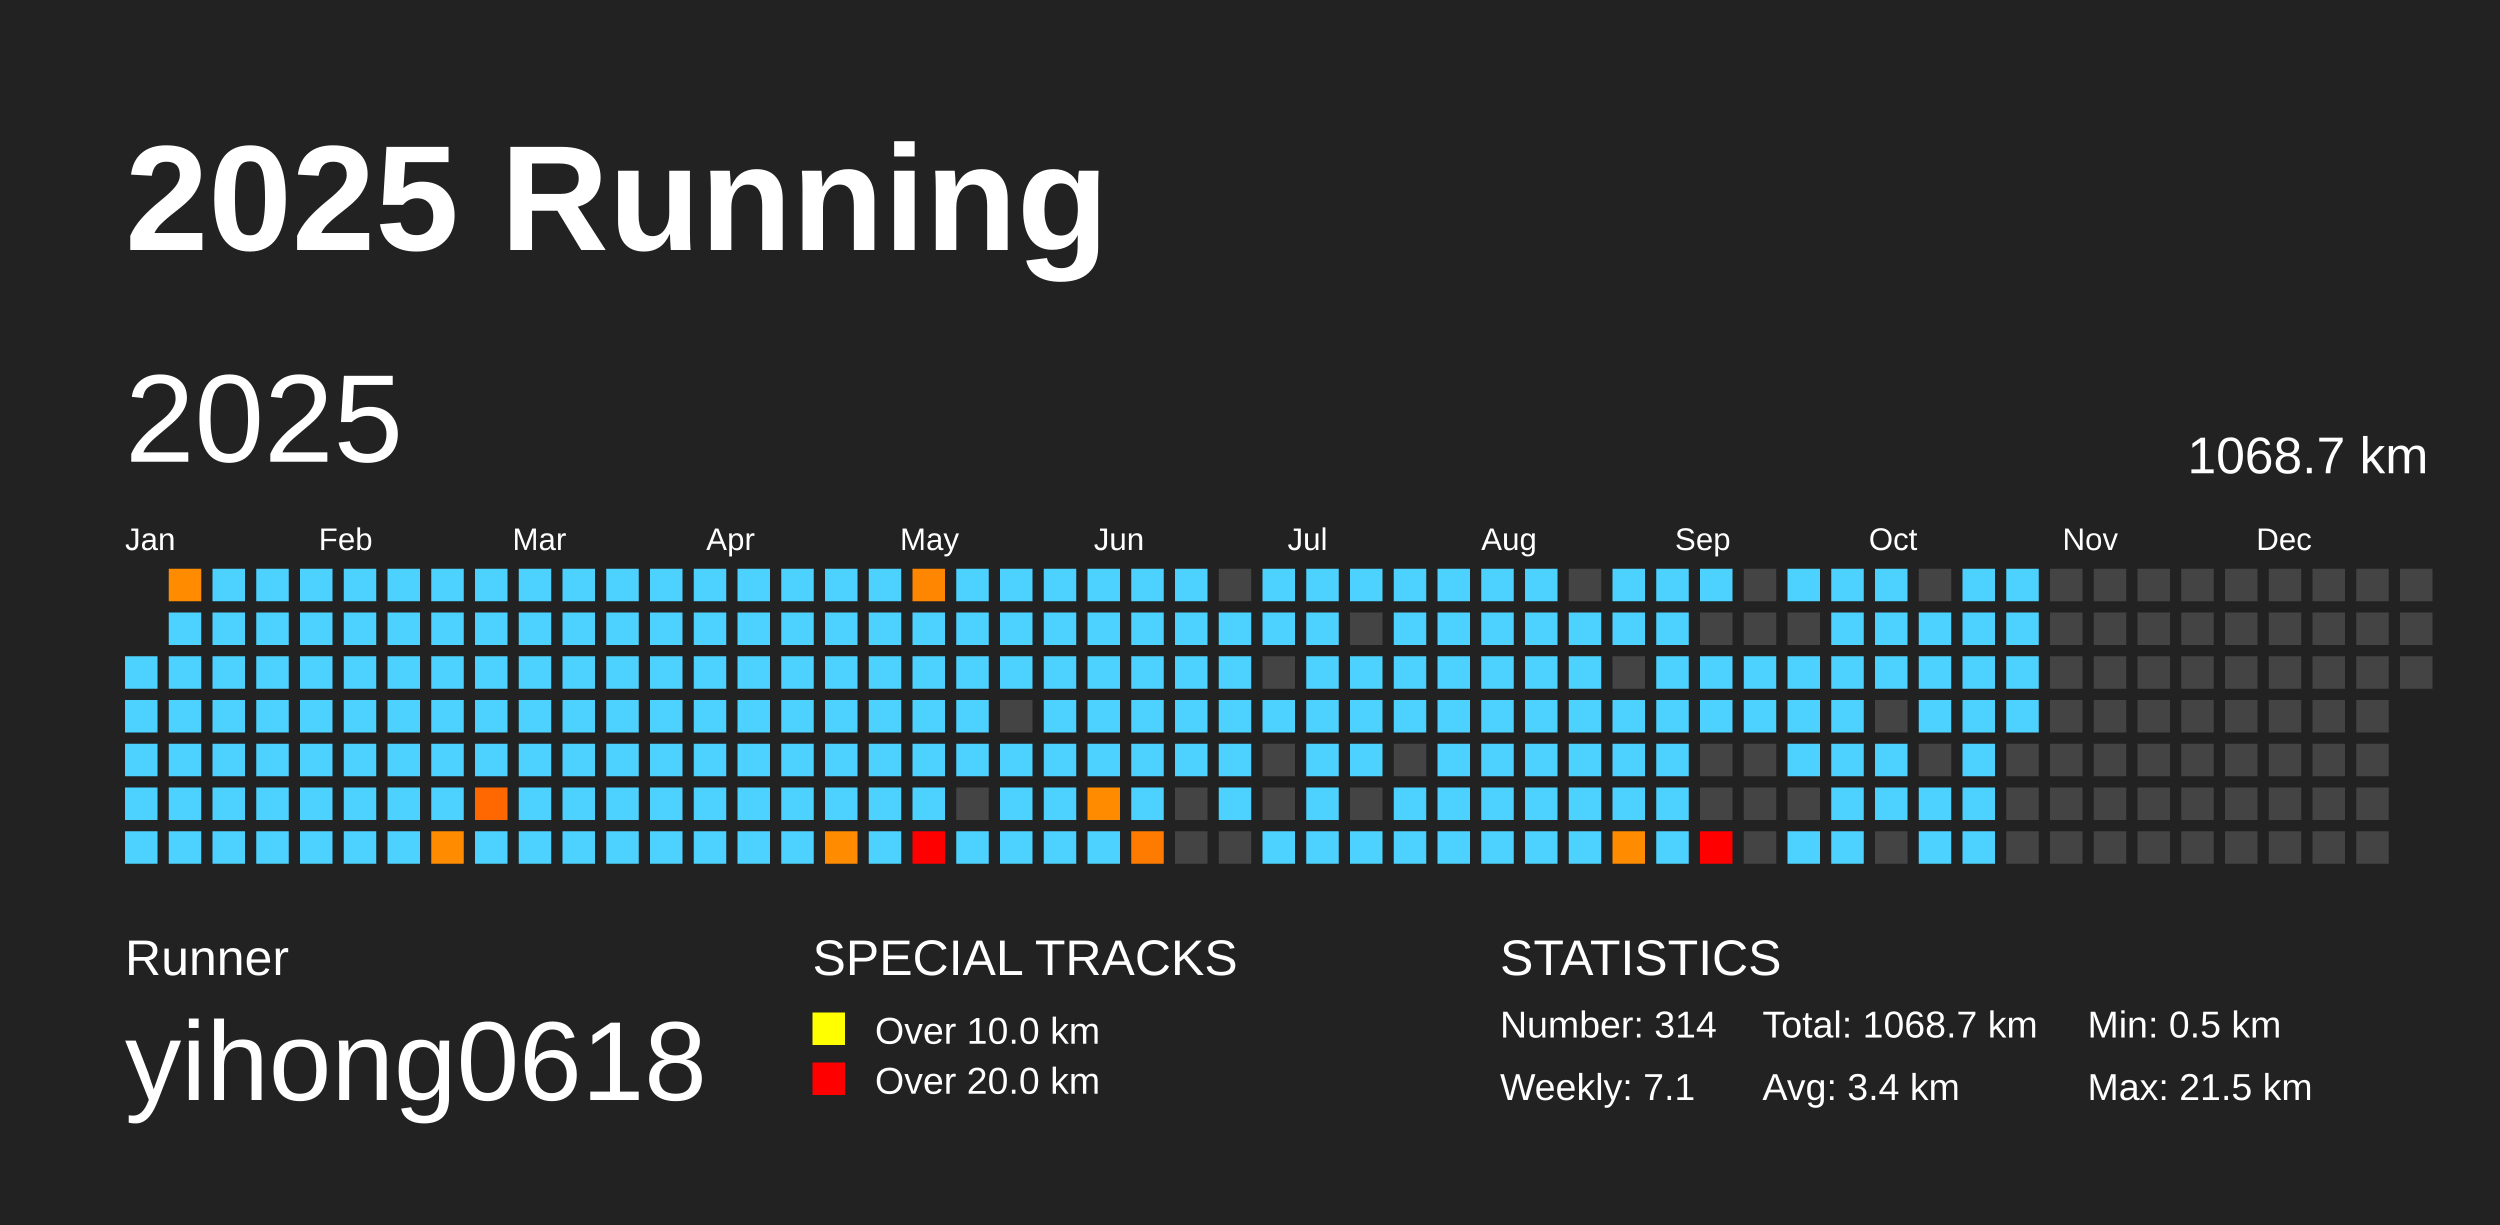
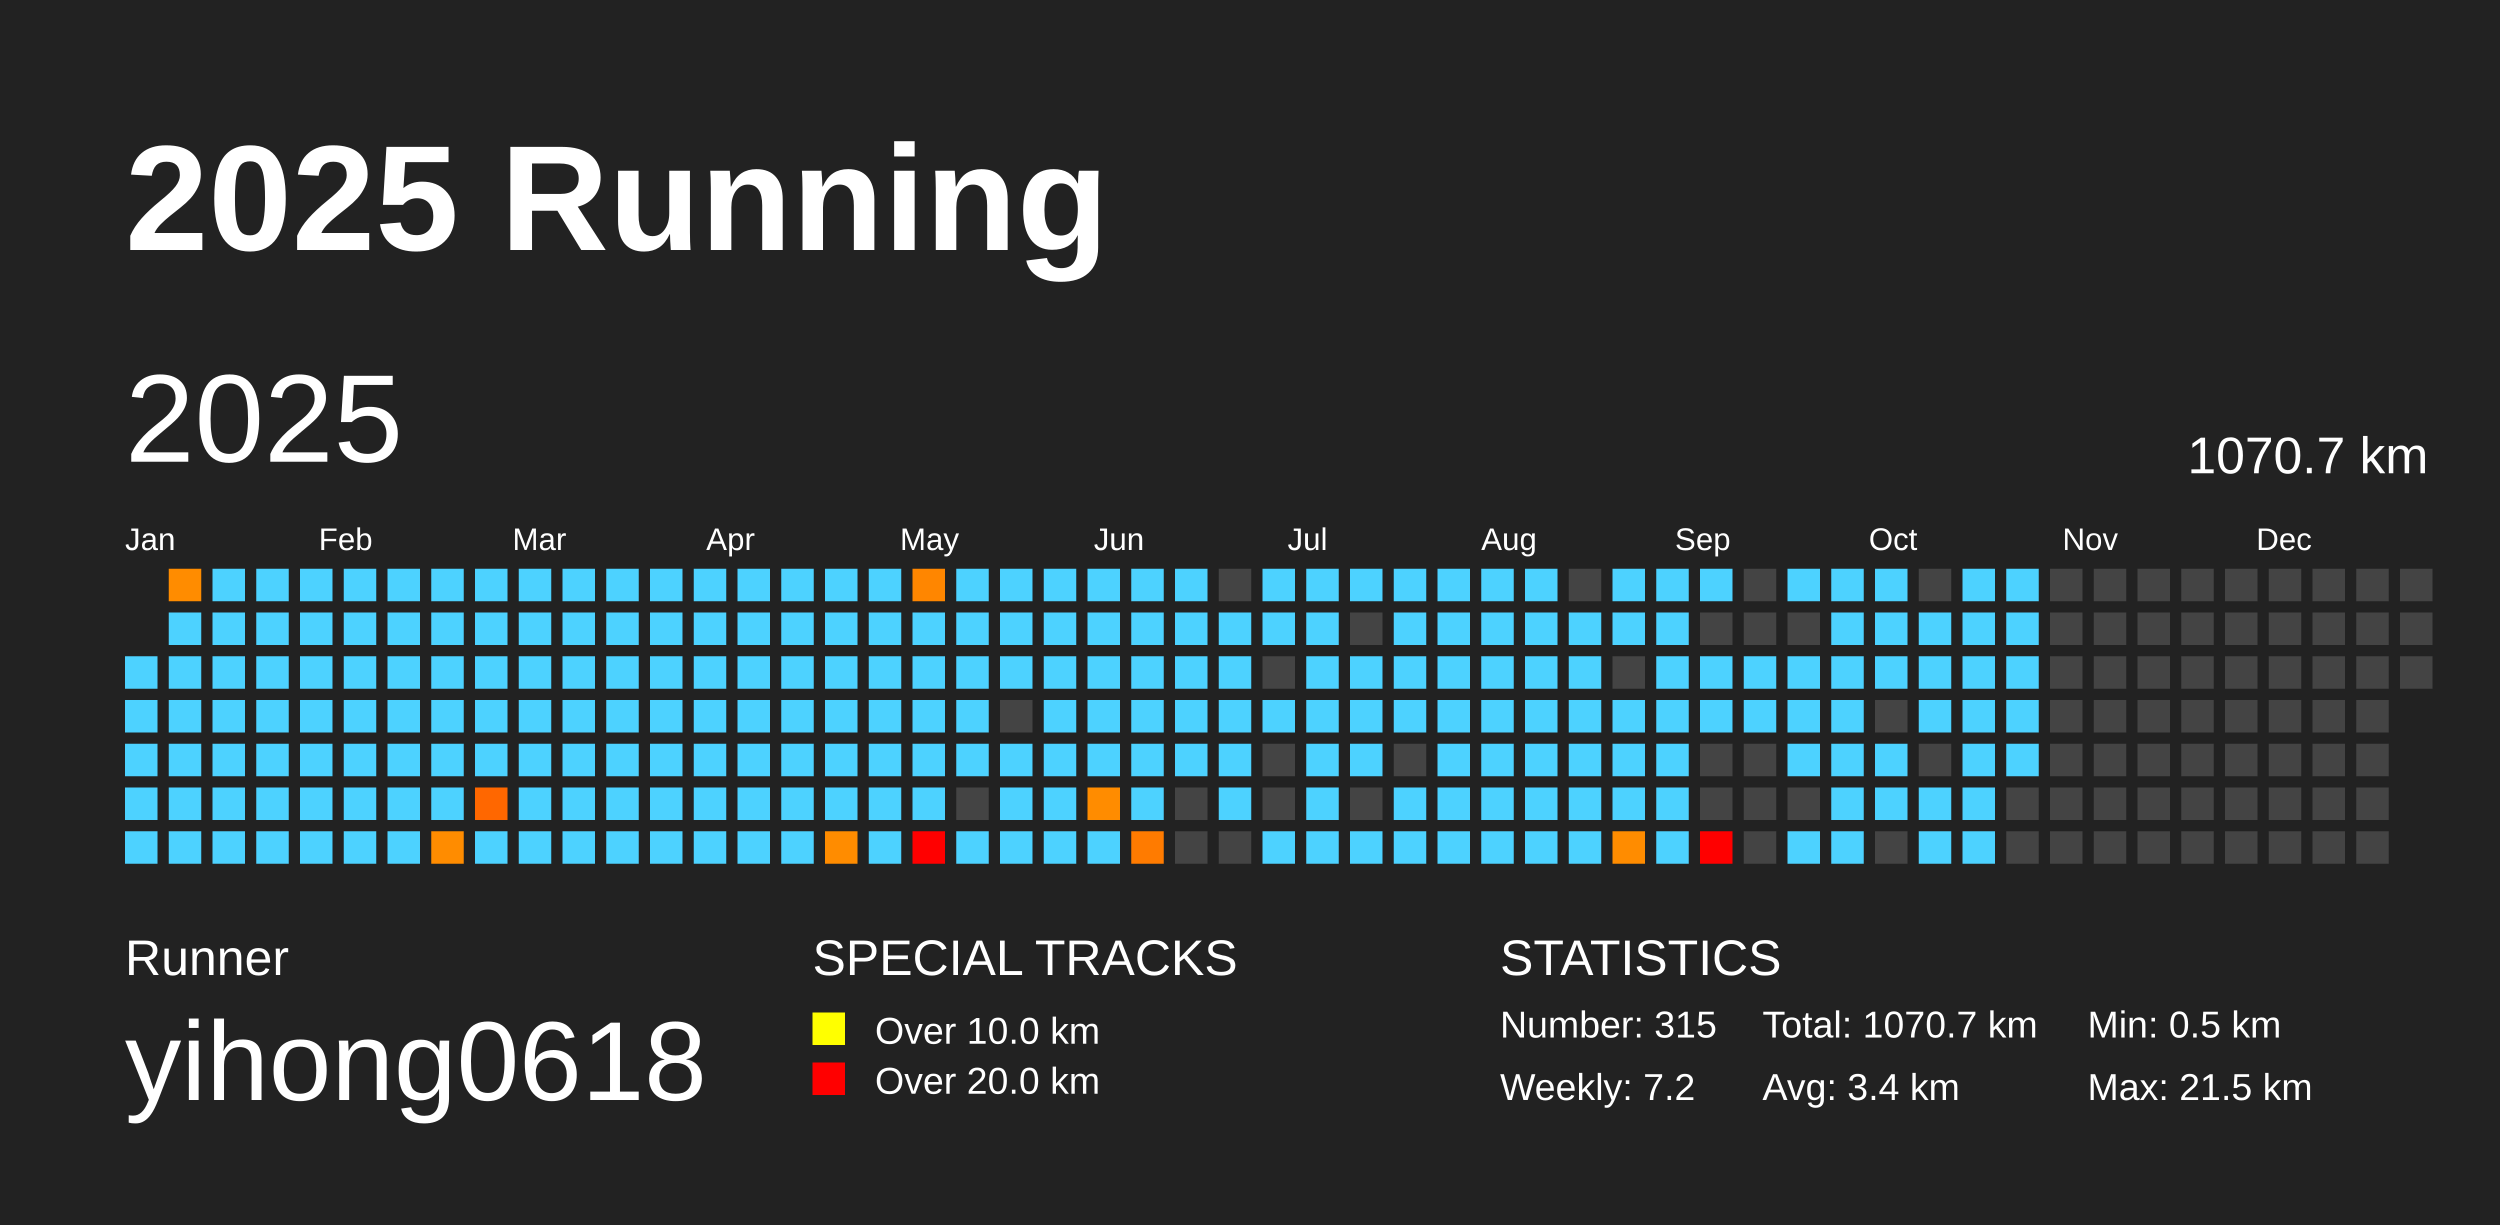
<svg xmlns="http://www.w3.org/2000/svg" baseProfile="full" height="98mm" version="1.1" viewBox="0,0,200,98" width="200mm">
  <defs />
  <rect fill="#222222" height="98" width="200" x="0" y="0" />
  <text fill="#FFFFFF" style="font-size:12px; font-family:Arial; font-weight:bold;" x="10" y="20">2025 Running</text>
  <text fill="#FFFFFF" style="font-size:4px; font-family:Arial" x="10" y="78">Runner</text>
  <text fill="#FFFFFF" style="font-size:9px; font-family:Arial" x="10" y="88">yihong0618</text>
  <text fill="#FFFFFF" style="font-size:4px; font-family:Arial" x="65" y="78">SPECIAL TRACKS</text>
  <rect fill="yellow" height="2.6" width="2.6" x="65" y="81" />
  <text fill="#FFFFFF" style="font-size:3px; font-family:Arial" x="70" y="83.5">Over 10.0 km</text>
  <rect fill="red" height="2.6" width="2.6" x="65" y="85" />
  <text fill="#FFFFFF" style="font-size:3px; font-family:Arial" x="70" y="87.5">Over 20.0 km</text>
  <text fill="#FFFFFF" style="font-size:4px; font-family:Arial" x="120" y="78">STATISTICS</text>
-   <text fill="#FFFFFF" style="font-size:3px; font-family:Arial" x="120" y="83">Number: 314</text>
-   <text fill="#FFFFFF" style="font-size:3px; font-family:Arial" x="120" y="88">Weekly: 7.1</text>
-   <text fill="#FFFFFF" style="font-size:3px; font-family:Arial" x="141" y="83">Total: 1068.7 km</text>
+   <text fill="#FFFFFF" style="font-size:3px; font-family:Arial" x="120" y="83">Number: 315</text>
+   <text fill="#FFFFFF" style="font-size:3px; font-family:Arial" x="120" y="88">Weekly: 7.2</text>
+   <text fill="#FFFFFF" style="font-size:3px; font-family:Arial" x="141" y="83">Total: 1070.7 km</text>
  <text fill="#FFFFFF" style="font-size:3px; font-family:Arial" x="141" y="88">Avg: 3.4 km</text>
  <text fill="#FFFFFF" style="font-size:3px; font-family:Arial" x="167" y="83">Min: 0.5 km</text>
  <text fill="#FFFFFF" style="font-size:3px; font-family:Arial" x="167" y="88">Max: 21.5 km</text>
  <text dominant-baseline="hanging" fill="#FFFFFF" style="font-size:10.0px; font-family:Arial;" x="10" y="30">2025</text>
-   <text dominant-baseline="hanging" fill="#FFFFFF" style="font-size:4.125px; font-family:Arial;" x="175" y="35">1068.7 km</text>
+   <text dominant-baseline="hanging" fill="#FFFFFF" style="font-size:4.125px; font-family:Arial;" x="175" y="35">1070.7 km</text>
  <text fill="#FFFFFF" style="font-size:2.5px; font-family:Arial" x="10.0" y="44">Jan</text>
  <text fill="#FFFFFF" style="font-size:2.5px; font-family:Arial" x="25.5" y="44">Feb</text>
  <text fill="#FFFFFF" style="font-size:2.5px; font-family:Arial" x="41.0" y="44">Mar</text>
  <text fill="#FFFFFF" style="font-size:2.5px; font-family:Arial" x="56.5" y="44">Apr</text>
  <text fill="#FFFFFF" style="font-size:2.5px; font-family:Arial" x="72.0" y="44">May</text>
  <text fill="#FFFFFF" style="font-size:2.5px; font-family:Arial" x="87.5" y="44">Jun</text>
  <text fill="#FFFFFF" style="font-size:2.5px; font-family:Arial" x="103.0" y="44">Jul</text>
  <text fill="#FFFFFF" style="font-size:2.5px; font-family:Arial" x="118.5" y="44">Aug</text>
  <text fill="#FFFFFF" style="font-size:2.5px; font-family:Arial" x="134.0" y="44">Sep</text>
  <text fill="#FFFFFF" style="font-size:2.5px; font-family:Arial" x="149.5" y="44">Oct</text>
  <text fill="#FFFFFF" style="font-size:2.5px; font-family:Arial" x="165.0" y="44">Nov</text>
  <text fill="#FFFFFF" style="font-size:2.5px; font-family:Arial" x="180.5" y="44">Dec</text>
  <rect fill="#4dd2ff" height="2.6" width="2.6" x="10.0" y="52.5" />
  <rect fill="#4dd2ff" height="2.6" width="2.6" x="10.0" y="56.0" />
  <rect fill="#4dd2ff" height="2.6" width="2.6" x="10.0" y="59.5" />
  <rect fill="#4dd2ff" height="2.6" width="2.6" x="10.0" y="63.0" />
  <rect fill="#4dd2ff" height="2.6" width="2.6" x="10.0" y="66.5" />
  <rect fill="#ff8c00" height="2.6" width="2.6" x="13.5" y="45.5" />
  <rect fill="#4dd2ff" height="2.6" width="2.6" x="13.5" y="49.0" />
  <rect fill="#4dd2ff" height="2.6" width="2.6" x="13.5" y="52.5" />
  <rect fill="#4dd2ff" height="2.6" width="2.6" x="13.5" y="56.0" />
  <rect fill="#4dd2ff" height="2.6" width="2.6" x="13.5" y="59.5" />
  <rect fill="#4dd2ff" height="2.6" width="2.6" x="13.5" y="63.0" />
  <rect fill="#4dd2ff" height="2.6" width="2.6" x="13.5" y="66.5" />
  <rect fill="#4dd2ff" height="2.6" width="2.6" x="17.0" y="45.5" />
  <rect fill="#4dd2ff" height="2.6" width="2.6" x="17.0" y="49.0" />
  <rect fill="#4dd2ff" height="2.6" width="2.6" x="17.0" y="52.5" />
  <rect fill="#4dd2ff" height="2.6" width="2.6" x="17.0" y="56.0" />
  <rect fill="#4dd2ff" height="2.6" width="2.6" x="17.0" y="59.5" />
  <rect fill="#4dd2ff" height="2.6" width="2.6" x="17.0" y="63.0" />
  <rect fill="#4dd2ff" height="2.6" width="2.6" x="17.0" y="66.5" />
  <rect fill="#4dd2ff" height="2.6" width="2.6" x="20.5" y="45.5" />
  <rect fill="#4dd2ff" height="2.6" width="2.6" x="20.5" y="49.0" />
  <rect fill="#4dd2ff" height="2.6" width="2.6" x="20.5" y="52.5" />
  <rect fill="#4dd2ff" height="2.6" width="2.6" x="20.5" y="56.0" />
  <rect fill="#4dd2ff" height="2.6" width="2.6" x="20.5" y="59.5" />
  <rect fill="#4dd2ff" height="2.6" width="2.6" x="20.5" y="63.0" />
  <rect fill="#4dd2ff" height="2.6" width="2.6" x="20.5" y="66.5" />
  <rect fill="#4dd2ff" height="2.6" width="2.6" x="24.0" y="45.5" />
  <rect fill="#4dd2ff" height="2.6" width="2.6" x="24.0" y="49.0" />
  <rect fill="#4dd2ff" height="2.6" width="2.6" x="24.0" y="52.5" />
  <rect fill="#4dd2ff" height="2.6" width="2.6" x="24.0" y="56.0" />
  <rect fill="#4dd2ff" height="2.6" width="2.6" x="24.0" y="59.5" />
  <rect fill="#4dd2ff" height="2.6" width="2.6" x="24.0" y="63.0" />
  <rect fill="#4dd2ff" height="2.6" width="2.6" x="24.0" y="66.5" />
  <rect fill="#4dd2ff" height="2.6" width="2.6" x="27.5" y="45.5" />
  <rect fill="#4dd2ff" height="2.6" width="2.6" x="27.5" y="49.0" />
  <rect fill="#4dd2ff" height="2.6" width="2.6" x="27.5" y="52.5" />
  <rect fill="#4dd2ff" height="2.6" width="2.6" x="27.5" y="56.0" />
  <rect fill="#4dd2ff" height="2.6" width="2.6" x="27.5" y="59.5" />
  <rect fill="#4dd2ff" height="2.6" width="2.6" x="27.5" y="63.0" />
  <rect fill="#4dd2ff" height="2.6" width="2.6" x="27.5" y="66.5" />
  <rect fill="#4dd2ff" height="2.6" width="2.6" x="31.0" y="45.5" />
  <rect fill="#4dd2ff" height="2.6" width="2.6" x="31.0" y="49.0" />
  <rect fill="#4dd2ff" height="2.6" width="2.6" x="31.0" y="52.5" />
  <rect fill="#4dd2ff" height="2.6" width="2.6" x="31.0" y="56.0" />
  <rect fill="#4dd2ff" height="2.6" width="2.6" x="31.0" y="59.5" />
  <rect fill="#4dd2ff" height="2.6" width="2.6" x="31.0" y="63.0" />
  <rect fill="#4dd2ff" height="2.6" width="2.6" x="31.0" y="66.5" />
  <rect fill="#4dd2ff" height="2.6" width="2.6" x="34.5" y="45.5" />
  <rect fill="#4dd2ff" height="2.6" width="2.6" x="34.5" y="49.0" />
  <rect fill="#4dd2ff" height="2.6" width="2.6" x="34.5" y="52.5" />
  <rect fill="#4dd2ff" height="2.6" width="2.6" x="34.5" y="56.0" />
  <rect fill="#4dd2ff" height="2.6" width="2.6" x="34.5" y="59.5" />
  <rect fill="#4dd2ff" height="2.6" width="2.6" x="34.5" y="63.0" />
  <rect fill="#ff8c00" height="2.6" width="2.6" x="34.5" y="66.5" />
  <rect fill="#4dd2ff" height="2.6" width="2.6" x="38.0" y="45.5" />
  <rect fill="#4dd2ff" height="2.6" width="2.6" x="38.0" y="49.0" />
  <rect fill="#4dd2ff" height="2.6" width="2.6" x="38.0" y="52.5" />
  <rect fill="#4dd2ff" height="2.6" width="2.6" x="38.0" y="56.0" />
  <rect fill="#4dd2ff" height="2.6" width="2.6" x="38.0" y="59.5" />
  <rect fill="#ff6700" height="2.6" width="2.6" x="38.0" y="63.0" />
  <rect fill="#4dd2ff" height="2.6" width="2.6" x="38.0" y="66.5" />
  <rect fill="#4dd2ff" height="2.6" width="2.6" x="41.5" y="45.5" />
  <rect fill="#4dd2ff" height="2.6" width="2.6" x="41.5" y="49.0" />
  <rect fill="#4dd2ff" height="2.6" width="2.6" x="41.5" y="52.5" />
  <rect fill="#4dd2ff" height="2.6" width="2.6" x="41.5" y="56.0" />
  <rect fill="#4dd2ff" height="2.6" width="2.6" x="41.5" y="59.5" />
  <rect fill="#4dd2ff" height="2.6" width="2.6" x="41.5" y="63.0" />
  <rect fill="#4dd2ff" height="2.6" width="2.6" x="41.5" y="66.5" />
  <rect fill="#4dd2ff" height="2.6" width="2.6" x="45.0" y="45.5" />
  <rect fill="#4dd2ff" height="2.6" width="2.6" x="45.0" y="49.0" />
  <rect fill="#4dd2ff" height="2.6" width="2.6" x="45.0" y="52.5" />
  <rect fill="#4dd2ff" height="2.6" width="2.6" x="45.0" y="56.0" />
  <rect fill="#4dd2ff" height="2.6" width="2.6" x="45.0" y="59.5" />
  <rect fill="#4dd2ff" height="2.6" width="2.6" x="45.0" y="63.0" />
  <rect fill="#4dd2ff" height="2.6" width="2.6" x="45.0" y="66.5" />
  <rect fill="#4dd2ff" height="2.6" width="2.6" x="48.5" y="45.5" />
  <rect fill="#4dd2ff" height="2.6" width="2.6" x="48.5" y="49.0" />
  <rect fill="#4dd2ff" height="2.6" width="2.6" x="48.5" y="52.5" />
  <rect fill="#4dd2ff" height="2.6" width="2.6" x="48.5" y="56.0" />
  <rect fill="#4dd2ff" height="2.6" width="2.6" x="48.5" y="59.5" />
  <rect fill="#4dd2ff" height="2.6" width="2.6" x="48.5" y="63.0" />
  <rect fill="#4dd2ff" height="2.6" width="2.6" x="48.5" y="66.5" />
  <rect fill="#4dd2ff" height="2.6" width="2.6" x="52.0" y="45.5" />
  <rect fill="#4dd2ff" height="2.6" width="2.6" x="52.0" y="49.0" />
  <rect fill="#4dd2ff" height="2.6" width="2.6" x="52.0" y="52.5" />
  <rect fill="#4dd2ff" height="2.6" width="2.6" x="52.0" y="56.0" />
  <rect fill="#4dd2ff" height="2.6" width="2.6" x="52.0" y="59.5" />
  <rect fill="#4dd2ff" height="2.6" width="2.6" x="52.0" y="63.0" />
  <rect fill="#4dd2ff" height="2.6" width="2.6" x="52.0" y="66.5" />
  <rect fill="#4dd2ff" height="2.6" width="2.6" x="55.5" y="45.5" />
  <rect fill="#4dd2ff" height="2.6" width="2.6" x="55.5" y="49.0" />
  <rect fill="#4dd2ff" height="2.6" width="2.6" x="55.5" y="52.5" />
  <rect fill="#4dd2ff" height="2.6" width="2.6" x="55.5" y="56.0" />
  <rect fill="#4dd2ff" height="2.6" width="2.6" x="55.5" y="59.5" />
  <rect fill="#4dd2ff" height="2.6" width="2.6" x="55.5" y="63.0" />
  <rect fill="#4dd2ff" height="2.6" width="2.6" x="55.5" y="66.5" />
  <rect fill="#4dd2ff" height="2.6" width="2.6" x="59.0" y="45.5" />
  <rect fill="#4dd2ff" height="2.6" width="2.6" x="59.0" y="49.0" />
  <rect fill="#4dd2ff" height="2.6" width="2.6" x="59.0" y="52.5" />
  <rect fill="#4dd2ff" height="2.6" width="2.6" x="59.0" y="56.0" />
  <rect fill="#4dd2ff" height="2.6" width="2.6" x="59.0" y="59.5" />
  <rect fill="#4dd2ff" height="2.6" width="2.6" x="59.0" y="63.0" />
  <rect fill="#4dd2ff" height="2.6" width="2.6" x="59.0" y="66.5" />
  <rect fill="#4dd2ff" height="2.6" width="2.6" x="62.5" y="45.5" />
  <rect fill="#4dd2ff" height="2.6" width="2.6" x="62.5" y="49.0" />
  <rect fill="#4dd2ff" height="2.6" width="2.6" x="62.5" y="52.5" />
  <rect fill="#4dd2ff" height="2.6" width="2.6" x="62.5" y="56.0" />
  <rect fill="#4dd2ff" height="2.6" width="2.6" x="62.5" y="59.5" />
  <rect fill="#4dd2ff" height="2.6" width="2.6" x="62.5" y="63.0" />
  <rect fill="#4dd2ff" height="2.6" width="2.6" x="62.5" y="66.5" />
  <rect fill="#4dd2ff" height="2.6" width="2.6" x="66.0" y="45.5" />
  <rect fill="#4dd2ff" height="2.6" width="2.6" x="66.0" y="49.0" />
  <rect fill="#4dd2ff" height="2.6" width="2.6" x="66.0" y="52.5" />
  <rect fill="#4dd2ff" height="2.6" width="2.6" x="66.0" y="56.0" />
  <rect fill="#4dd2ff" height="2.6" width="2.6" x="66.0" y="59.5" />
  <rect fill="#4dd2ff" height="2.6" width="2.6" x="66.0" y="63.0" />
  <rect fill="#ff8c00" height="2.6" width="2.6" x="66.0" y="66.5" />
  <rect fill="#4dd2ff" height="2.6" width="2.6" x="69.5" y="45.5" />
  <rect fill="#4dd2ff" height="2.6" width="2.6" x="69.5" y="49.0" />
  <rect fill="#4dd2ff" height="2.6" width="2.6" x="69.5" y="52.5" />
  <rect fill="#4dd2ff" height="2.6" width="2.6" x="69.5" y="56.0" />
  <rect fill="#4dd2ff" height="2.6" width="2.6" x="69.5" y="59.5" />
  <rect fill="#4dd2ff" height="2.6" width="2.6" x="69.5" y="63.0" />
  <rect fill="#4dd2ff" height="2.6" width="2.6" x="69.5" y="66.5" />
  <rect fill="#ff8600" height="2.6" width="2.6" x="73.0" y="45.5" />
  <rect fill="#4dd2ff" height="2.6" width="2.6" x="73.0" y="49.0" />
  <rect fill="#4dd2ff" height="2.6" width="2.6" x="73.0" y="52.5" />
  <rect fill="#4dd2ff" height="2.6" width="2.6" x="73.0" y="56.0" />
  <rect fill="#4dd2ff" height="2.6" width="2.6" x="73.0" y="59.5" />
  <rect fill="#4dd2ff" height="2.6" width="2.6" x="73.0" y="63.0" />
  <rect fill="red" height="2.6" width="2.6" x="73.0" y="66.5" />
  <rect fill="#4dd2ff" height="2.6" width="2.6" x="76.5" y="45.5" />
  <rect fill="#4dd2ff" height="2.6" width="2.6" x="76.5" y="49.0" />
  <rect fill="#4dd2ff" height="2.6" width="2.6" x="76.5" y="52.5" />
  <rect fill="#4dd2ff" height="2.6" width="2.6" x="76.5" y="56.0" />
  <rect fill="#4dd2ff" height="2.6" width="2.6" x="76.5" y="59.5" />
  <rect fill="#444444" height="2.6" width="2.6" x="76.5" y="63.0" />
  <rect fill="#4dd2ff" height="2.6" width="2.6" x="76.5" y="66.5" />
  <rect fill="#4dd2ff" height="2.6" width="2.6" x="80.0" y="45.5" />
  <rect fill="#4dd2ff" height="2.6" width="2.6" x="80.0" y="49.0" />
  <rect fill="#4dd2ff" height="2.6" width="2.6" x="80.0" y="52.5" />
  <rect fill="#444444" height="2.6" width="2.6" x="80.0" y="56.0" />
  <rect fill="#4dd2ff" height="2.6" width="2.6" x="80.0" y="59.5" />
  <rect fill="#4dd2ff" height="2.6" width="2.6" x="80.0" y="63.0" />
  <rect fill="#4dd2ff" height="2.6" width="2.6" x="80.0" y="66.5" />
  <rect fill="#4dd2ff" height="2.6" width="2.6" x="83.5" y="45.5" />
  <rect fill="#4dd2ff" height="2.6" width="2.6" x="83.5" y="49.0" />
  <rect fill="#4dd2ff" height="2.6" width="2.6" x="83.5" y="52.5" />
  <rect fill="#4dd2ff" height="2.6" width="2.6" x="83.5" y="56.0" />
  <rect fill="#4dd2ff" height="2.6" width="2.6" x="83.5" y="59.5" />
  <rect fill="#4dd2ff" height="2.6" width="2.6" x="83.5" y="63.0" />
  <rect fill="#4dd2ff" height="2.6" width="2.6" x="83.5" y="66.5" />
  <rect fill="#4dd2ff" height="2.6" width="2.6" x="87.0" y="45.5" />
  <rect fill="#4dd2ff" height="2.6" width="2.6" x="87.0" y="49.0" />
  <rect fill="#4dd2ff" height="2.6" width="2.6" x="87.0" y="52.5" />
  <rect fill="#4dd2ff" height="2.6" width="2.6" x="87.0" y="56.0" />
  <rect fill="#4dd2ff" height="2.6" width="2.6" x="87.0" y="59.5" />
  <rect fill="#ff8c00" height="2.6" width="2.6" x="87.0" y="63.0" />
  <rect fill="#4dd2ff" height="2.6" width="2.6" x="87.0" y="66.5" />
  <rect fill="#4dd2ff" height="2.6" width="2.6" x="90.5" y="45.5" />
  <rect fill="#4dd2ff" height="2.6" width="2.6" x="90.5" y="49.0" />
  <rect fill="#4dd2ff" height="2.6" width="2.6" x="90.5" y="52.5" />
  <rect fill="#4dd2ff" height="2.6" width="2.6" x="90.5" y="56.0" />
  <rect fill="#4dd2ff" height="2.6" width="2.6" x="90.5" y="59.5" />
  <rect fill="#4dd2ff" height="2.6" width="2.6" x="90.5" y="63.0" />
  <rect fill="#ff7b00" height="2.6" width="2.6" x="90.5" y="66.5" />
  <rect fill="#4dd2ff" height="2.6" width="2.6" x="94.0" y="45.5" />
  <rect fill="#4dd2ff" height="2.6" width="2.6" x="94.0" y="49.0" />
  <rect fill="#4dd2ff" height="2.6" width="2.6" x="94.0" y="52.5" />
  <rect fill="#4dd2ff" height="2.6" width="2.6" x="94.0" y="56.0" />
  <rect fill="#4dd2ff" height="2.6" width="2.6" x="94.0" y="59.5" />
  <rect fill="#444444" height="2.6" width="2.6" x="94.0" y="63.0" />
  <rect fill="#444444" height="2.6" width="2.6" x="94.0" y="66.5" />
  <rect fill="#444444" height="2.6" width="2.6" x="97.5" y="45.5" />
  <rect fill="#4dd2ff" height="2.6" width="2.6" x="97.5" y="49.0" />
  <rect fill="#4dd2ff" height="2.6" width="2.6" x="97.5" y="52.5" />
  <rect fill="#4dd2ff" height="2.6" width="2.6" x="97.5" y="56.0" />
  <rect fill="#4dd2ff" height="2.6" width="2.6" x="97.5" y="59.5" />
  <rect fill="#4dd2ff" height="2.6" width="2.6" x="97.5" y="63.0" />
  <rect fill="#444444" height="2.6" width="2.6" x="97.5" y="66.5" />
  <rect fill="#4dd2ff" height="2.6" width="2.6" x="101.0" y="45.5" />
  <rect fill="#4dd2ff" height="2.6" width="2.6" x="101.0" y="49.0" />
  <rect fill="#444444" height="2.6" width="2.6" x="101.0" y="52.5" />
  <rect fill="#4dd2ff" height="2.6" width="2.6" x="101.0" y="56.0" />
  <rect fill="#444444" height="2.6" width="2.6" x="101.0" y="59.5" />
  <rect fill="#444444" height="2.6" width="2.6" x="101.0" y="63.0" />
  <rect fill="#4dd2ff" height="2.6" width="2.6" x="101.0" y="66.5" />
  <rect fill="#4dd2ff" height="2.6" width="2.6" x="104.5" y="45.5" />
  <rect fill="#4dd2ff" height="2.6" width="2.6" x="104.5" y="49.0" />
  <rect fill="#4dd2ff" height="2.6" width="2.6" x="104.5" y="52.5" />
  <rect fill="#4dd2ff" height="2.6" width="2.6" x="104.5" y="56.0" />
  <rect fill="#4dd2ff" height="2.6" width="2.6" x="104.5" y="59.5" />
  <rect fill="#4dd2ff" height="2.6" width="2.6" x="104.5" y="63.0" />
  <rect fill="#4dd2ff" height="2.6" width="2.6" x="104.5" y="66.5" />
  <rect fill="#4dd2ff" height="2.6" width="2.6" x="108.0" y="45.5" />
  <rect fill="#444444" height="2.6" width="2.6" x="108.0" y="49.0" />
  <rect fill="#4dd2ff" height="2.6" width="2.6" x="108.0" y="52.5" />
  <rect fill="#4dd2ff" height="2.6" width="2.6" x="108.0" y="56.0" />
  <rect fill="#4dd2ff" height="2.6" width="2.6" x="108.0" y="59.5" />
  <rect fill="#444444" height="2.6" width="2.6" x="108.0" y="63.0" />
  <rect fill="#4dd2ff" height="2.6" width="2.6" x="108.0" y="66.5" />
  <rect fill="#4dd2ff" height="2.6" width="2.6" x="111.5" y="45.5" />
  <rect fill="#4dd2ff" height="2.6" width="2.6" x="111.5" y="49.0" />
  <rect fill="#4dd2ff" height="2.6" width="2.6" x="111.5" y="52.5" />
  <rect fill="#4dd2ff" height="2.6" width="2.6" x="111.5" y="56.0" />
  <rect fill="#444444" height="2.6" width="2.6" x="111.5" y="59.5" />
  <rect fill="#4dd2ff" height="2.6" width="2.6" x="111.5" y="63.0" />
  <rect fill="#4dd2ff" height="2.6" width="2.6" x="111.5" y="66.5" />
  <rect fill="#4dd2ff" height="2.6" width="2.6" x="115.0" y="45.5" />
  <rect fill="#4dd2ff" height="2.6" width="2.6" x="115.0" y="49.0" />
  <rect fill="#4dd2ff" height="2.6" width="2.6" x="115.0" y="52.5" />
  <rect fill="#4dd2ff" height="2.6" width="2.6" x="115.0" y="56.0" />
  <rect fill="#4dd2ff" height="2.6" width="2.6" x="115.0" y="59.5" />
  <rect fill="#4dd2ff" height="2.6" width="2.6" x="115.0" y="63.0" />
  <rect fill="#4dd2ff" height="2.6" width="2.6" x="115.0" y="66.5" />
  <rect fill="#4dd2ff" height="2.6" width="2.6" x="118.5" y="45.5" />
  <rect fill="#4dd2ff" height="2.6" width="2.6" x="118.5" y="49.0" />
  <rect fill="#4dd2ff" height="2.6" width="2.6" x="118.5" y="52.5" />
  <rect fill="#4dd2ff" height="2.6" width="2.6" x="118.5" y="56.0" />
  <rect fill="#4dd2ff" height="2.6" width="2.6" x="118.5" y="59.5" />
  <rect fill="#4dd2ff" height="2.6" width="2.6" x="118.5" y="63.0" />
  <rect fill="#4dd2ff" height="2.6" width="2.6" x="118.5" y="66.5" />
  <rect fill="#4dd2ff" height="2.6" width="2.6" x="122.0" y="45.5" />
  <rect fill="#4dd2ff" height="2.6" width="2.6" x="122.0" y="49.0" />
  <rect fill="#4dd2ff" height="2.6" width="2.6" x="122.0" y="52.5" />
  <rect fill="#4dd2ff" height="2.6" width="2.6" x="122.0" y="56.0" />
  <rect fill="#4dd2ff" height="2.6" width="2.6" x="122.0" y="59.5" />
  <rect fill="#4dd2ff" height="2.6" width="2.6" x="122.0" y="63.0" />
  <rect fill="#4dd2ff" height="2.6" width="2.6" x="122.0" y="66.5" />
  <rect fill="#444444" height="2.6" width="2.6" x="125.5" y="45.5" />
  <rect fill="#4dd2ff" height="2.6" width="2.6" x="125.5" y="49.0" />
  <rect fill="#4dd2ff" height="2.6" width="2.6" x="125.5" y="52.5" />
  <rect fill="#4dd2ff" height="2.6" width="2.6" x="125.5" y="56.0" />
  <rect fill="#4dd2ff" height="2.6" width="2.6" x="125.5" y="59.5" />
  <rect fill="#4dd2ff" height="2.6" width="2.6" x="125.5" y="63.0" />
  <rect fill="#4dd2ff" height="2.6" width="2.6" x="125.5" y="66.5" />
  <rect fill="#4dd2ff" height="2.6" width="2.6" x="129.0" y="45.5" />
  <rect fill="#4dd2ff" height="2.6" width="2.6" x="129.0" y="49.0" />
  <rect fill="#444444" height="2.6" width="2.6" x="129.0" y="52.5" />
  <rect fill="#4dd2ff" height="2.6" width="2.6" x="129.0" y="56.0" />
  <rect fill="#4dd2ff" height="2.6" width="2.6" x="129.0" y="59.5" />
  <rect fill="#4dd2ff" height="2.6" width="2.6" x="129.0" y="63.0" />
  <rect fill="#ff8c00" height="2.6" width="2.6" x="129.0" y="66.5" />
  <rect fill="#4dd2ff" height="2.6" width="2.6" x="132.5" y="45.5" />
  <rect fill="#4dd2ff" height="2.6" width="2.6" x="132.5" y="49.0" />
  <rect fill="#4dd2ff" height="2.6" width="2.6" x="132.5" y="52.5" />
  <rect fill="#4dd2ff" height="2.6" width="2.6" x="132.5" y="56.0" />
  <rect fill="#4dd2ff" height="2.6" width="2.6" x="132.5" y="59.5" />
  <rect fill="#4dd2ff" height="2.6" width="2.6" x="132.5" y="63.0" />
  <rect fill="#4dd2ff" height="2.6" width="2.6" x="132.5" y="66.5" />
  <rect fill="#4dd2ff" height="2.6" width="2.6" x="136.0" y="45.5" />
  <rect fill="#444444" height="2.6" width="2.6" x="136.0" y="49.0" />
  <rect fill="#4dd2ff" height="2.6" width="2.6" x="136.0" y="52.5" />
  <rect fill="#4dd2ff" height="2.6" width="2.6" x="136.0" y="56.0" />
  <rect fill="#444444" height="2.6" width="2.6" x="136.0" y="59.5" />
  <rect fill="#444444" height="2.6" width="2.6" x="136.0" y="63.0" />
  <rect fill="red" height="2.6" width="2.6" x="136.0" y="66.5" />
  <rect fill="#444444" height="2.6" width="2.6" x="139.5" y="45.5" />
  <rect fill="#444444" height="2.6" width="2.6" x="139.5" y="49.0" />
  <rect fill="#4dd2ff" height="2.6" width="2.6" x="139.5" y="52.5" />
  <rect fill="#4dd2ff" height="2.6" width="2.6" x="139.5" y="56.0" />
  <rect fill="#444444" height="2.6" width="2.6" x="139.5" y="59.5" />
  <rect fill="#444444" height="2.6" width="2.6" x="139.5" y="63.0" />
  <rect fill="#444444" height="2.6" width="2.6" x="139.5" y="66.5" />
  <rect fill="#4dd2ff" height="2.6" width="2.6" x="143.0" y="45.5" />
  <rect fill="#444444" height="2.6" width="2.6" x="143.0" y="49.0" />
  <rect fill="#4dd2ff" height="2.6" width="2.6" x="143.0" y="52.5" />
  <rect fill="#4dd2ff" height="2.6" width="2.6" x="143.0" y="56.0" />
  <rect fill="#4dd2ff" height="2.6" width="2.6" x="143.0" y="59.5" />
  <rect fill="#444444" height="2.6" width="2.6" x="143.0" y="63.0" />
  <rect fill="#4dd2ff" height="2.6" width="2.6" x="143.0" y="66.5" />
  <rect fill="#4dd2ff" height="2.6" width="2.6" x="146.5" y="45.5" />
  <rect fill="#4dd2ff" height="2.6" width="2.6" x="146.5" y="49.0" />
  <rect fill="#4dd2ff" height="2.6" width="2.6" x="146.5" y="52.5" />
  <rect fill="#4dd2ff" height="2.6" width="2.6" x="146.5" y="56.0" />
  <rect fill="#4dd2ff" height="2.6" width="2.6" x="146.5" y="59.5" />
  <rect fill="#4dd2ff" height="2.6" width="2.6" x="146.5" y="63.0" />
  <rect fill="#4dd2ff" height="2.6" width="2.6" x="146.5" y="66.5" />
  <rect fill="#4dd2ff" height="2.6" width="2.6" x="150.0" y="45.5" />
  <rect fill="#4dd2ff" height="2.6" width="2.6" x="150.0" y="49.0" />
  <rect fill="#4dd2ff" height="2.6" width="2.6" x="150.0" y="52.5" />
  <rect fill="#444444" height="2.6" width="2.6" x="150.0" y="56.0" />
  <rect fill="#4dd2ff" height="2.6" width="2.6" x="150.0" y="59.5" />
  <rect fill="#4dd2ff" height="2.6" width="2.6" x="150.0" y="63.0" />
  <rect fill="#444444" height="2.6" width="2.6" x="150.0" y="66.5" />
  <rect fill="#444444" height="2.6" width="2.6" x="153.5" y="45.5" />
  <rect fill="#4dd2ff" height="2.6" width="2.6" x="153.5" y="49.0" />
  <rect fill="#4dd2ff" height="2.6" width="2.6" x="153.5" y="52.5" />
  <rect fill="#4dd2ff" height="2.6" width="2.6" x="153.5" y="56.0" />
  <rect fill="#444444" height="2.6" width="2.6" x="153.5" y="59.5" />
  <rect fill="#4dd2ff" height="2.6" width="2.6" x="153.5" y="63.0" />
  <rect fill="#4dd2ff" height="2.6" width="2.6" x="153.5" y="66.5" />
  <rect fill="#4dd2ff" height="2.6" width="2.6" x="157.0" y="45.5" />
  <rect fill="#4dd2ff" height="2.6" width="2.6" x="157.0" y="49.0" />
  <rect fill="#4dd2ff" height="2.6" width="2.6" x="157.0" y="52.5" />
  <rect fill="#4dd2ff" height="2.6" width="2.6" x="157.0" y="56.0" />
  <rect fill="#4dd2ff" height="2.6" width="2.6" x="157.0" y="59.5" />
  <rect fill="#4dd2ff" height="2.6" width="2.6" x="157.0" y="63.0" />
  <rect fill="#4dd2ff" height="2.6" width="2.6" x="157.0" y="66.5" />
  <rect fill="#4dd2ff" height="2.6" width="2.6" x="160.5" y="45.5" />
  <rect fill="#4dd2ff" height="2.6" width="2.6" x="160.5" y="49.0" />
  <rect fill="#4dd2ff" height="2.6" width="2.6" x="160.5" y="52.5" />
  <rect fill="#4dd2ff" height="2.6" width="2.6" x="160.5" y="56.0" />
-   <rect fill="#444444" height="2.6" width="2.6" x="160.5" y="59.5" />
+   <rect fill="#4dd2ff" height="2.6" width="2.6" x="160.5" y="59.5" />
  <rect fill="#444444" height="2.6" width="2.6" x="160.5" y="63.0" />
  <rect fill="#444444" height="2.6" width="2.6" x="160.5" y="66.5" />
  <rect fill="#444444" height="2.6" width="2.6" x="164.0" y="45.5" />
  <rect fill="#444444" height="2.6" width="2.6" x="164.0" y="49.0" />
  <rect fill="#444444" height="2.6" width="2.6" x="164.0" y="52.5" />
  <rect fill="#444444" height="2.6" width="2.6" x="164.0" y="56.0" />
  <rect fill="#444444" height="2.6" width="2.6" x="164.0" y="59.5" />
  <rect fill="#444444" height="2.6" width="2.6" x="164.0" y="63.0" />
  <rect fill="#444444" height="2.6" width="2.6" x="164.0" y="66.5" />
  <rect fill="#444444" height="2.6" width="2.6" x="167.5" y="45.5" />
  <rect fill="#444444" height="2.6" width="2.6" x="167.5" y="49.0" />
  <rect fill="#444444" height="2.6" width="2.6" x="167.5" y="52.5" />
  <rect fill="#444444" height="2.6" width="2.6" x="167.5" y="56.0" />
  <rect fill="#444444" height="2.6" width="2.6" x="167.5" y="59.5" />
  <rect fill="#444444" height="2.6" width="2.6" x="167.5" y="63.0" />
  <rect fill="#444444" height="2.6" width="2.6" x="167.5" y="66.5" />
  <rect fill="#444444" height="2.6" width="2.6" x="171.0" y="45.5" />
  <rect fill="#444444" height="2.6" width="2.6" x="171.0" y="49.0" />
  <rect fill="#444444" height="2.6" width="2.6" x="171.0" y="52.5" />
  <rect fill="#444444" height="2.6" width="2.6" x="171.0" y="56.0" />
  <rect fill="#444444" height="2.6" width="2.6" x="171.0" y="59.5" />
  <rect fill="#444444" height="2.6" width="2.6" x="171.0" y="63.0" />
  <rect fill="#444444" height="2.6" width="2.6" x="171.0" y="66.5" />
  <rect fill="#444444" height="2.6" width="2.6" x="174.5" y="45.5" />
  <rect fill="#444444" height="2.6" width="2.6" x="174.5" y="49.0" />
  <rect fill="#444444" height="2.6" width="2.6" x="174.5" y="52.5" />
  <rect fill="#444444" height="2.6" width="2.6" x="174.5" y="56.0" />
  <rect fill="#444444" height="2.6" width="2.6" x="174.5" y="59.5" />
  <rect fill="#444444" height="2.6" width="2.6" x="174.5" y="63.0" />
  <rect fill="#444444" height="2.6" width="2.6" x="174.5" y="66.5" />
  <rect fill="#444444" height="2.6" width="2.6" x="178.0" y="45.5" />
  <rect fill="#444444" height="2.6" width="2.6" x="178.0" y="49.0" />
  <rect fill="#444444" height="2.6" width="2.6" x="178.0" y="52.5" />
  <rect fill="#444444" height="2.6" width="2.6" x="178.0" y="56.0" />
  <rect fill="#444444" height="2.6" width="2.6" x="178.0" y="59.5" />
  <rect fill="#444444" height="2.6" width="2.6" x="178.0" y="63.0" />
  <rect fill="#444444" height="2.6" width="2.6" x="178.0" y="66.5" />
  <rect fill="#444444" height="2.6" width="2.6" x="181.5" y="45.5" />
  <rect fill="#444444" height="2.6" width="2.6" x="181.5" y="49.0" />
  <rect fill="#444444" height="2.6" width="2.6" x="181.5" y="52.5" />
  <rect fill="#444444" height="2.6" width="2.6" x="181.5" y="56.0" />
  <rect fill="#444444" height="2.6" width="2.6" x="181.5" y="59.5" />
  <rect fill="#444444" height="2.6" width="2.6" x="181.5" y="63.0" />
  <rect fill="#444444" height="2.6" width="2.6" x="181.5" y="66.5" />
  <rect fill="#444444" height="2.6" width="2.6" x="185.0" y="45.5" />
  <rect fill="#444444" height="2.6" width="2.6" x="185.0" y="49.0" />
  <rect fill="#444444" height="2.6" width="2.6" x="185.0" y="52.5" />
  <rect fill="#444444" height="2.6" width="2.6" x="185.0" y="56.0" />
  <rect fill="#444444" height="2.6" width="2.6" x="185.0" y="59.5" />
  <rect fill="#444444" height="2.6" width="2.6" x="185.0" y="63.0" />
  <rect fill="#444444" height="2.6" width="2.6" x="185.0" y="66.5" />
  <rect fill="#444444" height="2.6" width="2.6" x="188.5" y="45.5" />
  <rect fill="#444444" height="2.6" width="2.6" x="188.5" y="49.0" />
  <rect fill="#444444" height="2.6" width="2.6" x="188.5" y="52.5" />
  <rect fill="#444444" height="2.6" width="2.6" x="188.5" y="56.0" />
  <rect fill="#444444" height="2.6" width="2.6" x="188.5" y="59.5" />
  <rect fill="#444444" height="2.6" width="2.6" x="188.5" y="63.0" />
  <rect fill="#444444" height="2.6" width="2.6" x="188.5" y="66.5" />
  <rect fill="#444444" height="2.6" width="2.6" x="192.0" y="45.5" />
  <rect fill="#444444" height="2.6" width="2.6" x="192.0" y="49.0" />
  <rect fill="#444444" height="2.6" width="2.6" x="192.0" y="52.5" />
</svg>
